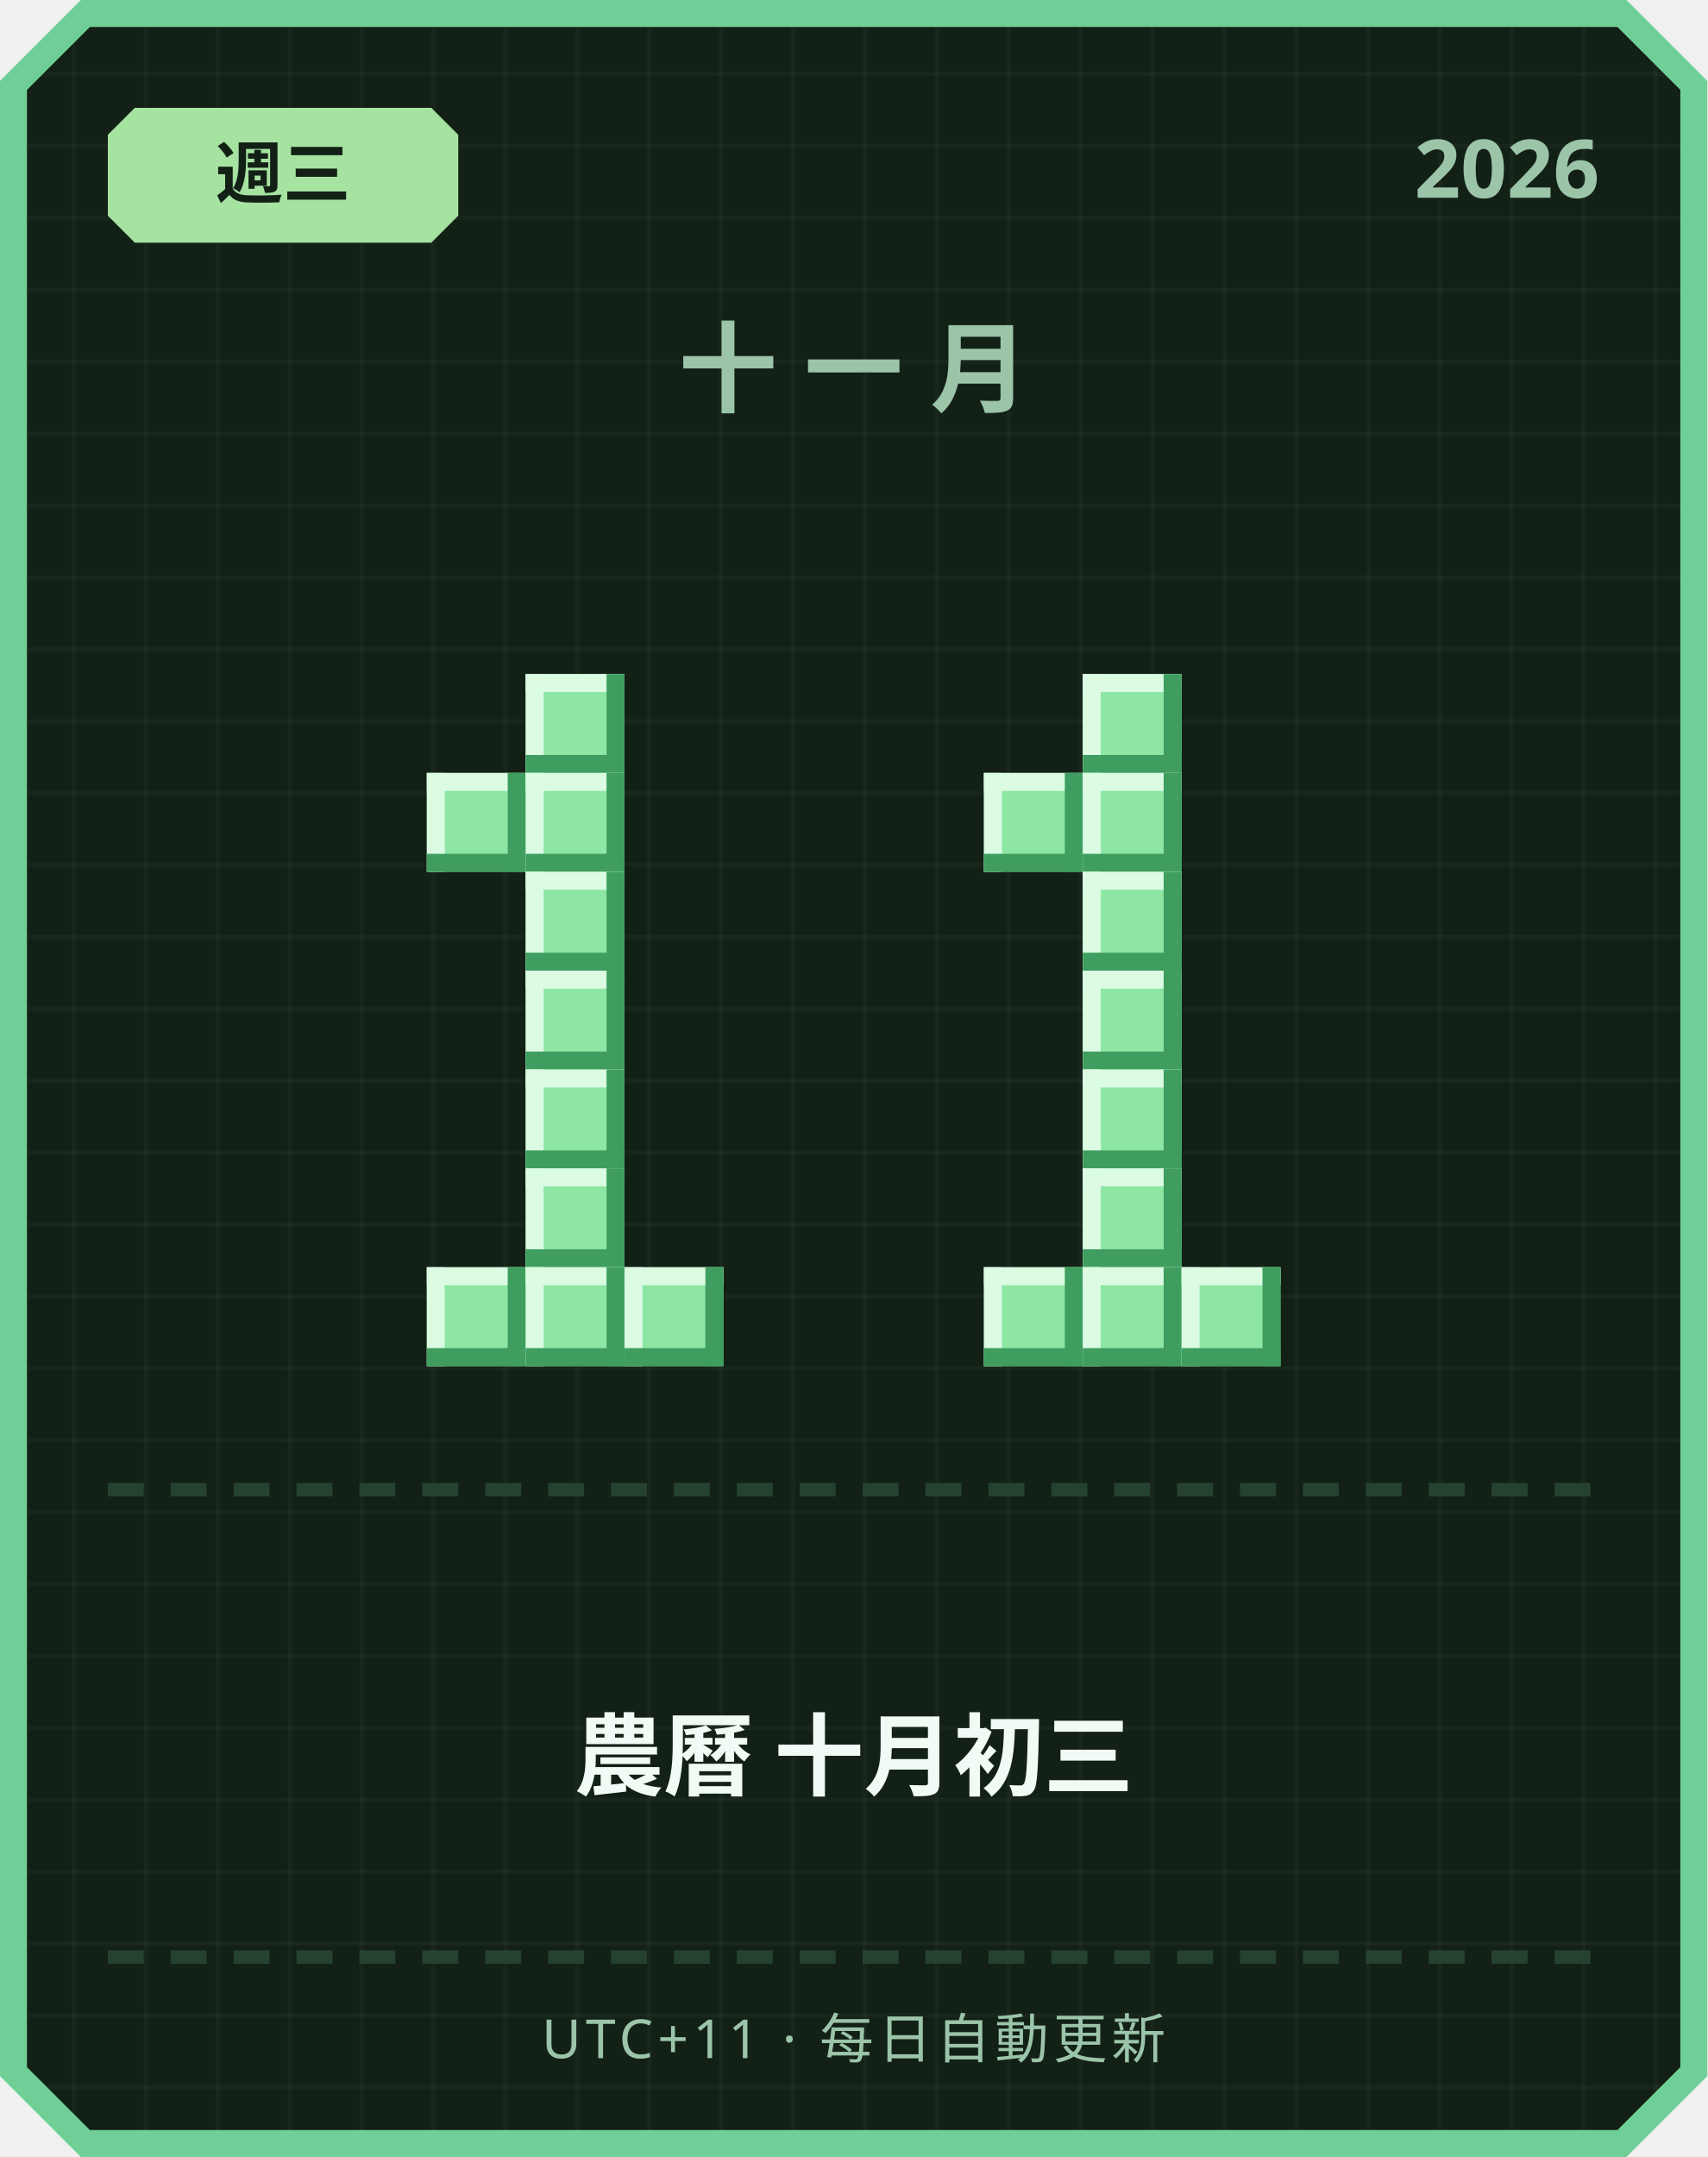
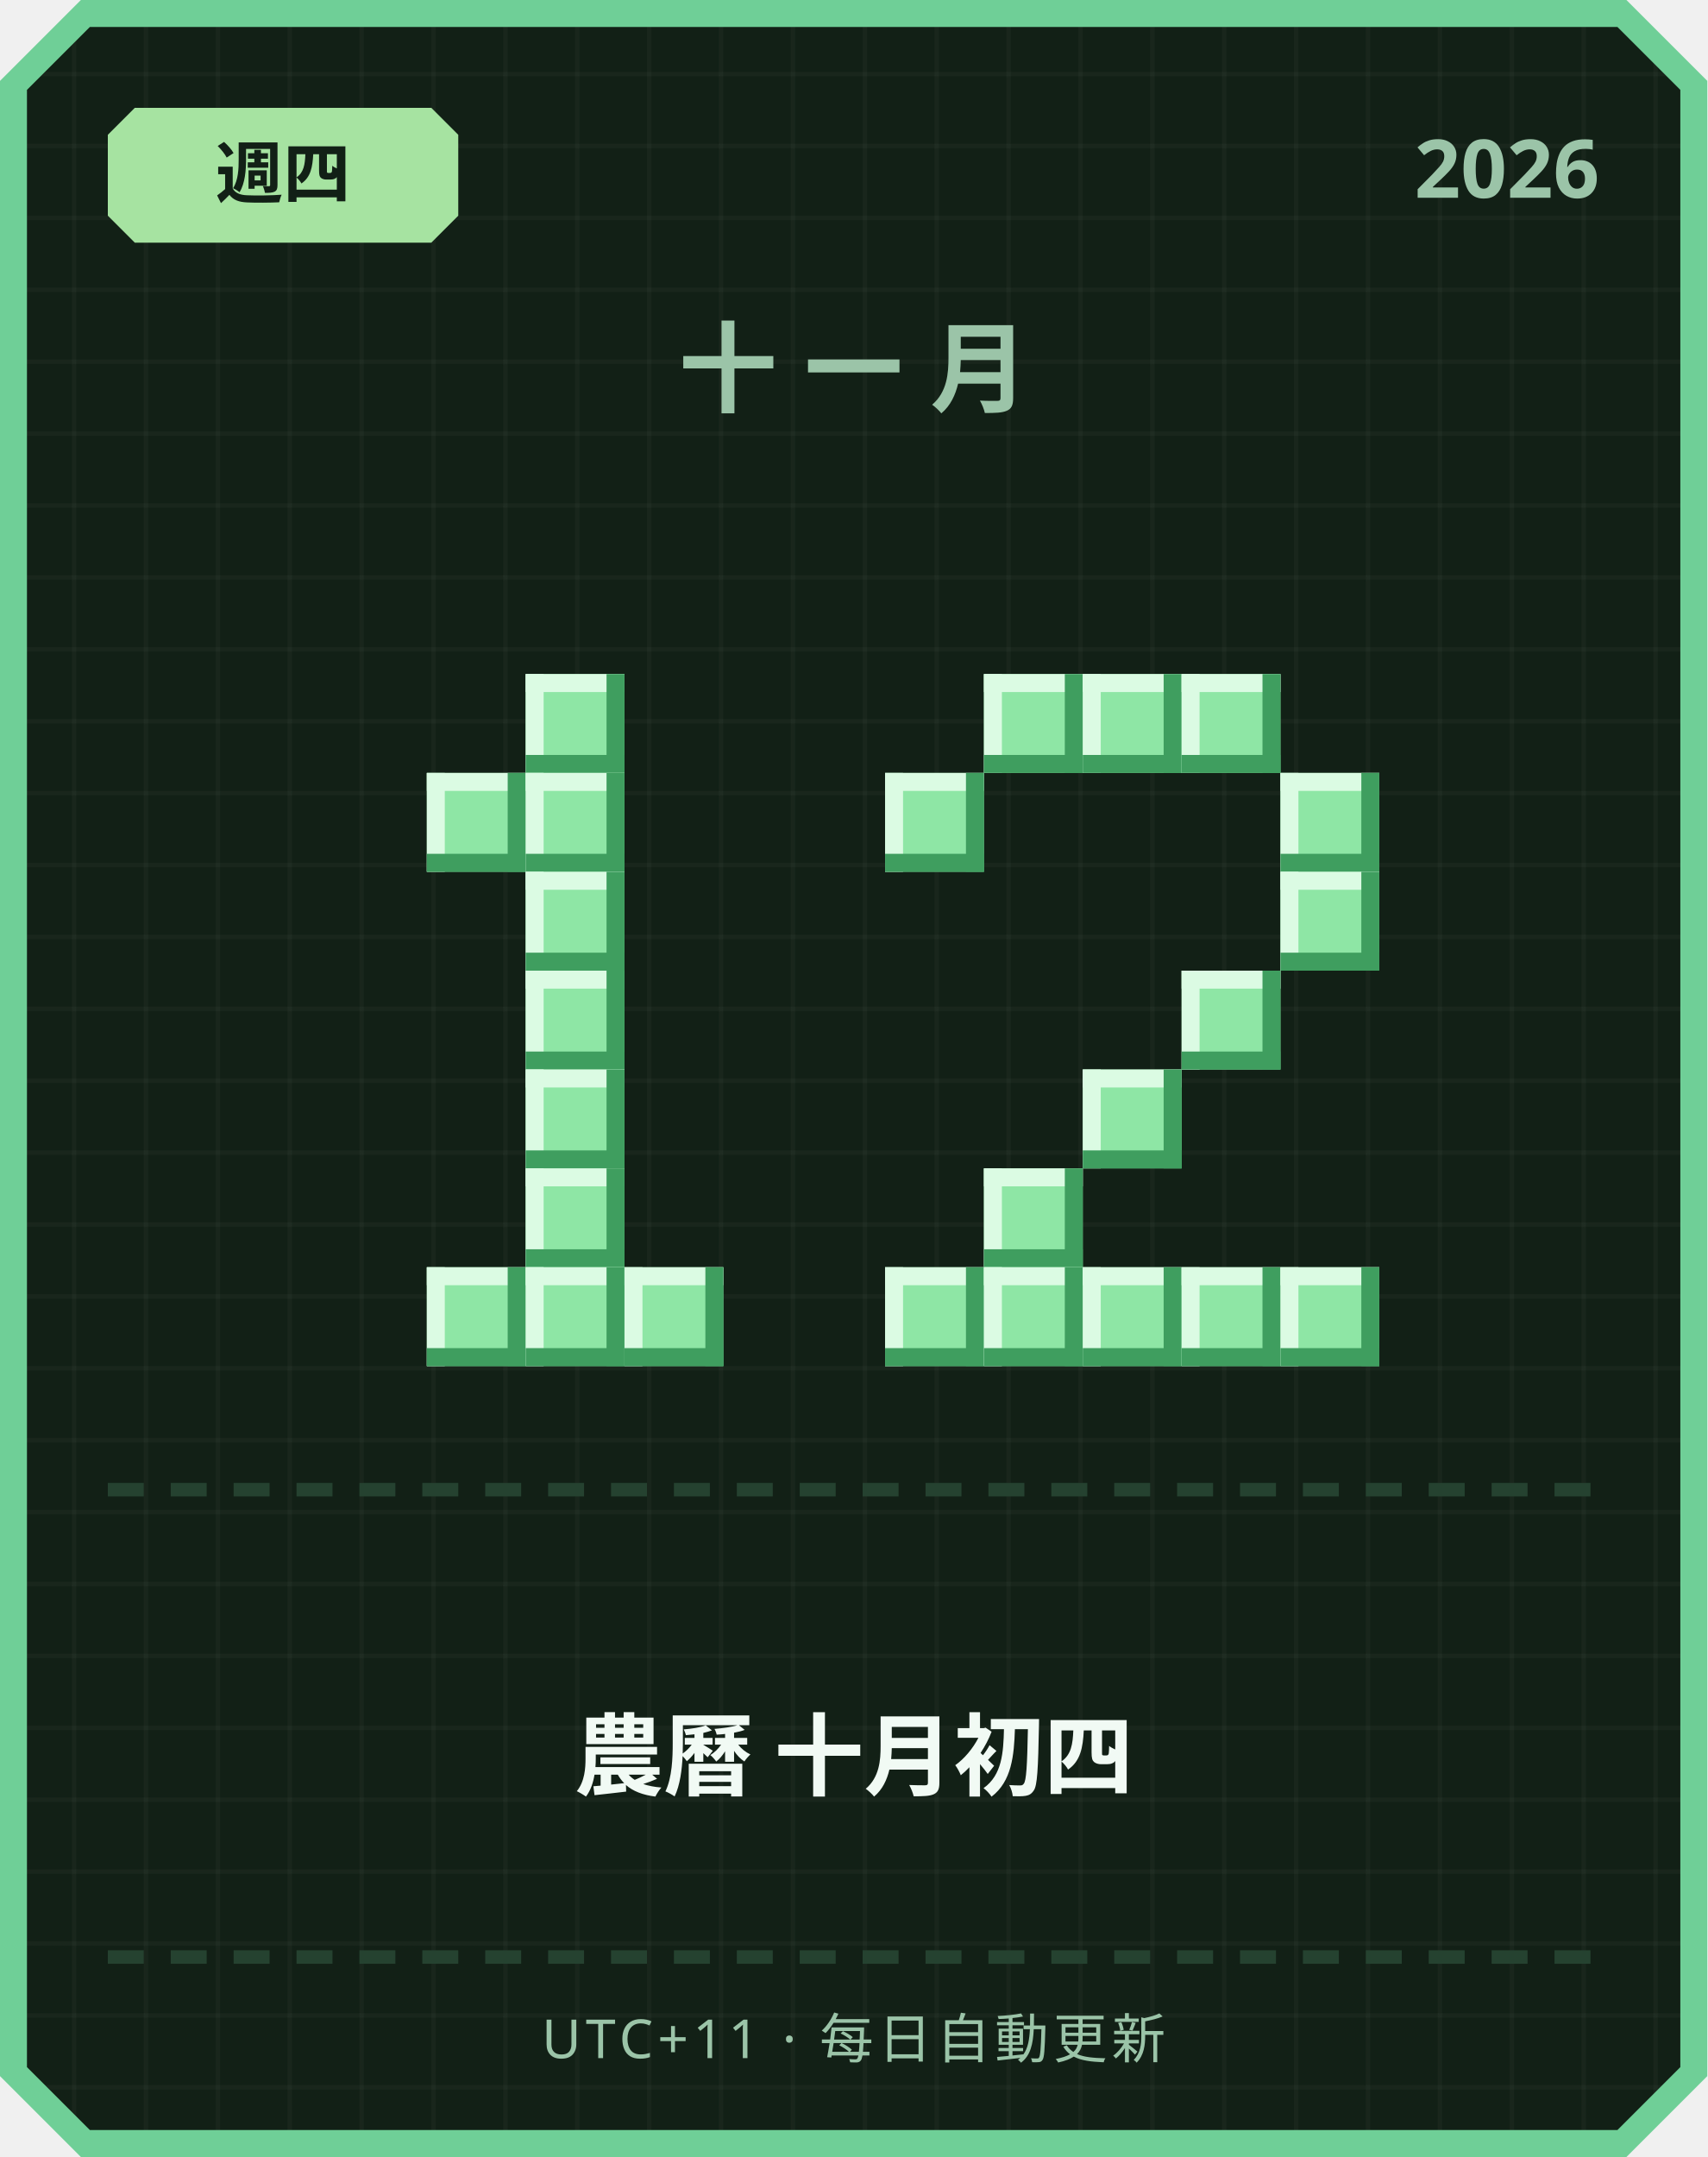
<svg xmlns="http://www.w3.org/2000/svg" width="380" height="480" viewBox="0 0 380 480">
  <defs>
    <pattern id="grid" width="16" height="16" patternUnits="userSpaceOnUse">
      <rect width="16" height="16" fill="#122016" />
      <rect width="1" height="16" fill="#ffffff" opacity="0.03" />
      <rect width="16" height="1" fill="#ffffff" opacity="0.03" />
    </pattern>
  </defs>
  <path d="M 18,0 L 362,0 L 380,18 L 380,462 L 362,480 L 18,480 L 0,462 L 0,18 Z" fill="#6fcf97" />
  <path d="M 20,6 L 360,6 L 374,20 L 374,460 L 360,474 L 20,474 L 6,460 L 6,20 Z" fill="url(#grid)" />
  <path d="M 30,24 L 96,24 L 102,30 L 102,48 L 96,54 L 30,54 L 24,48 L 24,30 Z" fill="#a6e3a1" />
-   <text x="63" y="44" text-anchor="middle" font-family="'Segoe UI', sans-serif" font-size="15" font-weight="700" fill="#122016">週三</text>
+   <text x="63" y="44" text-anchor="middle" font-family="'Segoe UI', sans-serif" font-size="15" font-weight="700" fill="#122016">週四</text>
  <text x="356" y="44" text-anchor="end" font-family="'Segoe UI', sans-serif" font-size="18" font-weight="700" fill="#9bc4a8">2026</text>
  <text x="190" y="90" text-anchor="middle" font-family="'Segoe UI', sans-serif" font-size="22" font-weight="700" letter-spacing="6" fill="#9bc4a8">十一月</text>
  <rect x="117" y="150" width="22" height="22" fill="#8ee6a5" />
  <rect x="117" y="150" width="22" height="4" fill="#dbfbe3" />
  <rect x="117" y="150" width="4" height="22" fill="#dbfbe3" />
  <rect x="117" y="168" width="22" height="4" fill="#3f9e5f" />
  <rect x="135" y="150" width="4" height="22" fill="#3f9e5f" />
  <rect x="95" y="172" width="22" height="22" fill="#8ee6a5" />
  <rect x="95" y="172" width="22" height="4" fill="#dbfbe3" />
  <rect x="95" y="172" width="4" height="22" fill="#dbfbe3" />
  <rect x="95" y="190" width="22" height="4" fill="#3f9e5f" />
  <rect x="113" y="172" width="4" height="22" fill="#3f9e5f" />
  <rect x="117" y="172" width="22" height="22" fill="#8ee6a5" />
  <rect x="117" y="172" width="22" height="4" fill="#dbfbe3" />
  <rect x="117" y="172" width="4" height="22" fill="#dbfbe3" />
  <rect x="117" y="190" width="22" height="4" fill="#3f9e5f" />
  <rect x="135" y="172" width="4" height="22" fill="#3f9e5f" />
  <rect x="117" y="194" width="22" height="22" fill="#8ee6a5" />
  <rect x="117" y="194" width="22" height="4" fill="#dbfbe3" />
  <rect x="117" y="194" width="4" height="22" fill="#dbfbe3" />
  <rect x="117" y="212" width="22" height="4" fill="#3f9e5f" />
  <rect x="135" y="194" width="4" height="22" fill="#3f9e5f" />
  <rect x="117" y="216" width="22" height="22" fill="#8ee6a5" />
  <rect x="117" y="216" width="22" height="4" fill="#dbfbe3" />
  <rect x="117" y="216" width="4" height="22" fill="#dbfbe3" />
  <rect x="117" y="234" width="22" height="4" fill="#3f9e5f" />
  <rect x="135" y="216" width="4" height="22" fill="#3f9e5f" />
  <rect x="117" y="238" width="22" height="22" fill="#8ee6a5" />
  <rect x="117" y="238" width="22" height="4" fill="#dbfbe3" />
  <rect x="117" y="238" width="4" height="22" fill="#dbfbe3" />
  <rect x="117" y="256" width="22" height="4" fill="#3f9e5f" />
  <rect x="135" y="238" width="4" height="22" fill="#3f9e5f" />
  <rect x="117" y="260" width="22" height="22" fill="#8ee6a5" />
  <rect x="117" y="260" width="22" height="4" fill="#dbfbe3" />
  <rect x="117" y="260" width="4" height="22" fill="#dbfbe3" />
  <rect x="117" y="278" width="22" height="4" fill="#3f9e5f" />
  <rect x="135" y="260" width="4" height="22" fill="#3f9e5f" />
  <rect x="95" y="282" width="22" height="22" fill="#8ee6a5" />
  <rect x="95" y="282" width="22" height="4" fill="#dbfbe3" />
  <rect x="95" y="282" width="4" height="22" fill="#dbfbe3" />
  <rect x="95" y="300" width="22" height="4" fill="#3f9e5f" />
  <rect x="113" y="282" width="4" height="22" fill="#3f9e5f" />
  <rect x="117" y="282" width="22" height="22" fill="#8ee6a5" />
  <rect x="117" y="282" width="22" height="4" fill="#dbfbe3" />
  <rect x="117" y="282" width="4" height="22" fill="#dbfbe3" />
  <rect x="117" y="300" width="22" height="4" fill="#3f9e5f" />
  <rect x="135" y="282" width="4" height="22" fill="#3f9e5f" />
  <rect x="139" y="282" width="22" height="22" fill="#8ee6a5" />
  <rect x="139" y="282" width="22" height="4" fill="#dbfbe3" />
  <rect x="139" y="282" width="4" height="22" fill="#dbfbe3" />
  <rect x="139" y="300" width="22" height="4" fill="#3f9e5f" />
  <rect x="157" y="282" width="4" height="22" fill="#3f9e5f" />
+   <rect x="219" y="150" width="22" height="22" fill="#8ee6a5" />
+   <rect x="219" y="150" width="22" height="4" fill="#dbfbe3" />
+   <rect x="219" y="150" width="4" height="22" fill="#dbfbe3" />
+   <rect x="219" y="168" width="22" height="4" fill="#3f9e5f" />
+   <rect x="237" y="150" width="4" height="22" fill="#3f9e5f" />
  <rect x="241" y="150" width="22" height="22" fill="#8ee6a5" />
  <rect x="241" y="150" width="22" height="4" fill="#dbfbe3" />
  <rect x="241" y="150" width="4" height="22" fill="#dbfbe3" />
  <rect x="241" y="168" width="22" height="4" fill="#3f9e5f" />
  <rect x="259" y="150" width="4" height="22" fill="#3f9e5f" />
-   <rect x="219" y="172" width="22" height="22" fill="#8ee6a5" />
-   <rect x="219" y="172" width="22" height="4" fill="#dbfbe3" />
-   <rect x="219" y="172" width="4" height="22" fill="#dbfbe3" />
-   <rect x="219" y="190" width="22" height="4" fill="#3f9e5f" />
-   <rect x="237" y="172" width="4" height="22" fill="#3f9e5f" />
-   <rect x="241" y="172" width="22" height="22" fill="#8ee6a5" />
-   <rect x="241" y="172" width="22" height="4" fill="#dbfbe3" />
-   <rect x="241" y="172" width="4" height="22" fill="#dbfbe3" />
-   <rect x="241" y="190" width="22" height="4" fill="#3f9e5f" />
-   <rect x="259" y="172" width="4" height="22" fill="#3f9e5f" />
-   <rect x="241" y="194" width="22" height="22" fill="#8ee6a5" />
-   <rect x="241" y="194" width="22" height="4" fill="#dbfbe3" />
-   <rect x="241" y="194" width="4" height="22" fill="#dbfbe3" />
-   <rect x="241" y="212" width="22" height="4" fill="#3f9e5f" />
-   <rect x="259" y="194" width="4" height="22" fill="#3f9e5f" />
-   <rect x="241" y="216" width="22" height="22" fill="#8ee6a5" />
-   <rect x="241" y="216" width="22" height="4" fill="#dbfbe3" />
-   <rect x="241" y="216" width="4" height="22" fill="#dbfbe3" />
-   <rect x="241" y="234" width="22" height="4" fill="#3f9e5f" />
-   <rect x="259" y="216" width="4" height="22" fill="#3f9e5f" />
+   <rect x="263" y="150" width="22" height="22" fill="#8ee6a5" />
+   <rect x="263" y="150" width="22" height="4" fill="#dbfbe3" />
+   <rect x="263" y="150" width="4" height="22" fill="#dbfbe3" />
+   <rect x="263" y="168" width="22" height="4" fill="#3f9e5f" />
+   <rect x="281" y="150" width="4" height="22" fill="#3f9e5f" />
+   <rect x="197" y="172" width="22" height="22" fill="#8ee6a5" />
+   <rect x="197" y="172" width="22" height="4" fill="#dbfbe3" />
+   <rect x="197" y="172" width="4" height="22" fill="#dbfbe3" />
+   <rect x="197" y="190" width="22" height="4" fill="#3f9e5f" />
+   <rect x="215" y="172" width="4" height="22" fill="#3f9e5f" />
+   <rect x="285" y="172" width="22" height="22" fill="#8ee6a5" />
+   <rect x="285" y="172" width="22" height="4" fill="#dbfbe3" />
+   <rect x="285" y="172" width="4" height="22" fill="#dbfbe3" />
+   <rect x="285" y="190" width="22" height="4" fill="#3f9e5f" />
+   <rect x="303" y="172" width="4" height="22" fill="#3f9e5f" />
+   <rect x="285" y="194" width="22" height="22" fill="#8ee6a5" />
+   <rect x="285" y="194" width="22" height="4" fill="#dbfbe3" />
+   <rect x="285" y="194" width="4" height="22" fill="#dbfbe3" />
+   <rect x="285" y="212" width="22" height="4" fill="#3f9e5f" />
+   <rect x="303" y="194" width="4" height="22" fill="#3f9e5f" />
+   <rect x="263" y="216" width="22" height="22" fill="#8ee6a5" />
+   <rect x="263" y="216" width="22" height="4" fill="#dbfbe3" />
+   <rect x="263" y="216" width="4" height="22" fill="#dbfbe3" />
+   <rect x="263" y="234" width="22" height="4" fill="#3f9e5f" />
+   <rect x="281" y="216" width="4" height="22" fill="#3f9e5f" />
  <rect x="241" y="238" width="22" height="22" fill="#8ee6a5" />
  <rect x="241" y="238" width="22" height="4" fill="#dbfbe3" />
  <rect x="241" y="238" width="4" height="22" fill="#dbfbe3" />
  <rect x="241" y="256" width="22" height="4" fill="#3f9e5f" />
  <rect x="259" y="238" width="4" height="22" fill="#3f9e5f" />
-   <rect x="241" y="260" width="22" height="22" fill="#8ee6a5" />
-   <rect x="241" y="260" width="22" height="4" fill="#dbfbe3" />
-   <rect x="241" y="260" width="4" height="22" fill="#dbfbe3" />
-   <rect x="241" y="278" width="22" height="4" fill="#3f9e5f" />
-   <rect x="259" y="260" width="4" height="22" fill="#3f9e5f" />
+   <rect x="219" y="260" width="22" height="22" fill="#8ee6a5" />
+   <rect x="219" y="260" width="22" height="4" fill="#dbfbe3" />
+   <rect x="219" y="260" width="4" height="22" fill="#dbfbe3" />
+   <rect x="219" y="278" width="22" height="4" fill="#3f9e5f" />
+   <rect x="237" y="260" width="4" height="22" fill="#3f9e5f" />
+   <rect x="197" y="282" width="22" height="22" fill="#8ee6a5" />
+   <rect x="197" y="282" width="22" height="4" fill="#dbfbe3" />
+   <rect x="197" y="282" width="4" height="22" fill="#dbfbe3" />
+   <rect x="197" y="300" width="22" height="4" fill="#3f9e5f" />
+   <rect x="215" y="282" width="4" height="22" fill="#3f9e5f" />
  <rect x="219" y="282" width="22" height="22" fill="#8ee6a5" />
  <rect x="219" y="282" width="22" height="4" fill="#dbfbe3" />
  <rect x="219" y="282" width="4" height="22" fill="#dbfbe3" />
  <rect x="219" y="300" width="22" height="4" fill="#3f9e5f" />
  <rect x="237" y="282" width="4" height="22" fill="#3f9e5f" />
  <rect x="241" y="282" width="22" height="22" fill="#8ee6a5" />
  <rect x="241" y="282" width="22" height="4" fill="#dbfbe3" />
  <rect x="241" y="282" width="4" height="22" fill="#dbfbe3" />
  <rect x="241" y="300" width="22" height="4" fill="#3f9e5f" />
  <rect x="259" y="282" width="4" height="22" fill="#3f9e5f" />
  <rect x="263" y="282" width="22" height="22" fill="#8ee6a5" />
  <rect x="263" y="282" width="22" height="4" fill="#dbfbe3" />
  <rect x="263" y="282" width="4" height="22" fill="#dbfbe3" />
  <rect x="263" y="300" width="22" height="4" fill="#3f9e5f" />
  <rect x="281" y="282" width="4" height="22" fill="#3f9e5f" />
+   <rect x="285" y="282" width="22" height="22" fill="#8ee6a5" />
+   <rect x="285" y="282" width="22" height="4" fill="#dbfbe3" />
+   <rect x="285" y="282" width="4" height="22" fill="#dbfbe3" />
+   <rect x="285" y="300" width="22" height="4" fill="#3f9e5f" />
+   <rect x="303" y="282" width="4" height="22" fill="#3f9e5f" />
  <rect x="24" y="330" width="8" height="3" fill="#254230" />
  <rect x="38" y="330" width="8" height="3" fill="#254230" />
  <rect x="52" y="330" width="8" height="3" fill="#254230" />
  <rect x="66" y="330" width="8" height="3" fill="#254230" />
  <rect x="80" y="330" width="8" height="3" fill="#254230" />
  <rect x="94" y="330" width="8" height="3" fill="#254230" />
  <rect x="108" y="330" width="8" height="3" fill="#254230" />
  <rect x="122" y="330" width="8" height="3" fill="#254230" />
  <rect x="136" y="330" width="8" height="3" fill="#254230" />
  <rect x="150" y="330" width="8" height="3" fill="#254230" />
  <rect x="164" y="330" width="8" height="3" fill="#254230" />
  <rect x="178" y="330" width="8" height="3" fill="#254230" />
  <rect x="192" y="330" width="8" height="3" fill="#254230" />
  <rect x="206" y="330" width="8" height="3" fill="#254230" />
  <rect x="220" y="330" width="8" height="3" fill="#254230" />
  <rect x="234" y="330" width="8" height="3" fill="#254230" />
  <rect x="248" y="330" width="8" height="3" fill="#254230" />
  <rect x="262" y="330" width="8" height="3" fill="#254230" />
  <rect x="276" y="330" width="8" height="3" fill="#254230" />
  <rect x="290" y="330" width="8" height="3" fill="#254230" />
  <rect x="304" y="330" width="8" height="3" fill="#254230" />
  <rect x="318" y="330" width="8" height="3" fill="#254230" />
  <rect x="332" y="330" width="8" height="3" fill="#254230" />
  <rect x="346" y="330" width="8" height="3" fill="#254230" />
-   <text x="190" y="398" text-anchor="middle" font-family="'Segoe UI', 'Microsoft JhengHei', sans-serif" font-size="20" font-weight="700" fill="#f1faf4">農曆 十月初三</text>
+   <text x="190" y="398" text-anchor="middle" font-family="'Segoe UI', 'Microsoft JhengHei', sans-serif" font-size="20" font-weight="700" fill="#f1faf4">農曆 十月初四</text>
  <rect x="24" y="434" width="8" height="3" fill="#254230" />
  <rect x="38" y="434" width="8" height="3" fill="#254230" />
  <rect x="52" y="434" width="8" height="3" fill="#254230" />
  <rect x="66" y="434" width="8" height="3" fill="#254230" />
  <rect x="80" y="434" width="8" height="3" fill="#254230" />
  <rect x="94" y="434" width="8" height="3" fill="#254230" />
  <rect x="108" y="434" width="8" height="3" fill="#254230" />
  <rect x="122" y="434" width="8" height="3" fill="#254230" />
  <rect x="136" y="434" width="8" height="3" fill="#254230" />
  <rect x="150" y="434" width="8" height="3" fill="#254230" />
  <rect x="164" y="434" width="8" height="3" fill="#254230" />
  <rect x="178" y="434" width="8" height="3" fill="#254230" />
  <rect x="192" y="434" width="8" height="3" fill="#254230" />
  <rect x="206" y="434" width="8" height="3" fill="#254230" />
  <rect x="220" y="434" width="8" height="3" fill="#254230" />
  <rect x="234" y="434" width="8" height="3" fill="#254230" />
  <rect x="248" y="434" width="8" height="3" fill="#254230" />
  <rect x="262" y="434" width="8" height="3" fill="#254230" />
  <rect x="276" y="434" width="8" height="3" fill="#254230" />
  <rect x="290" y="434" width="8" height="3" fill="#254230" />
  <rect x="304" y="434" width="8" height="3" fill="#254230" />
  <rect x="318" y="434" width="8" height="3" fill="#254230" />
  <rect x="332" y="434" width="8" height="3" fill="#254230" />
  <rect x="346" y="434" width="8" height="3" fill="#254230" />
  <text x="190" y="458" text-anchor="middle" font-family="'Segoe UI', sans-serif" font-size="12" letter-spacing="1" fill="#9bc4a8">UTC+11 · 每日自動更新</text>
</svg>
